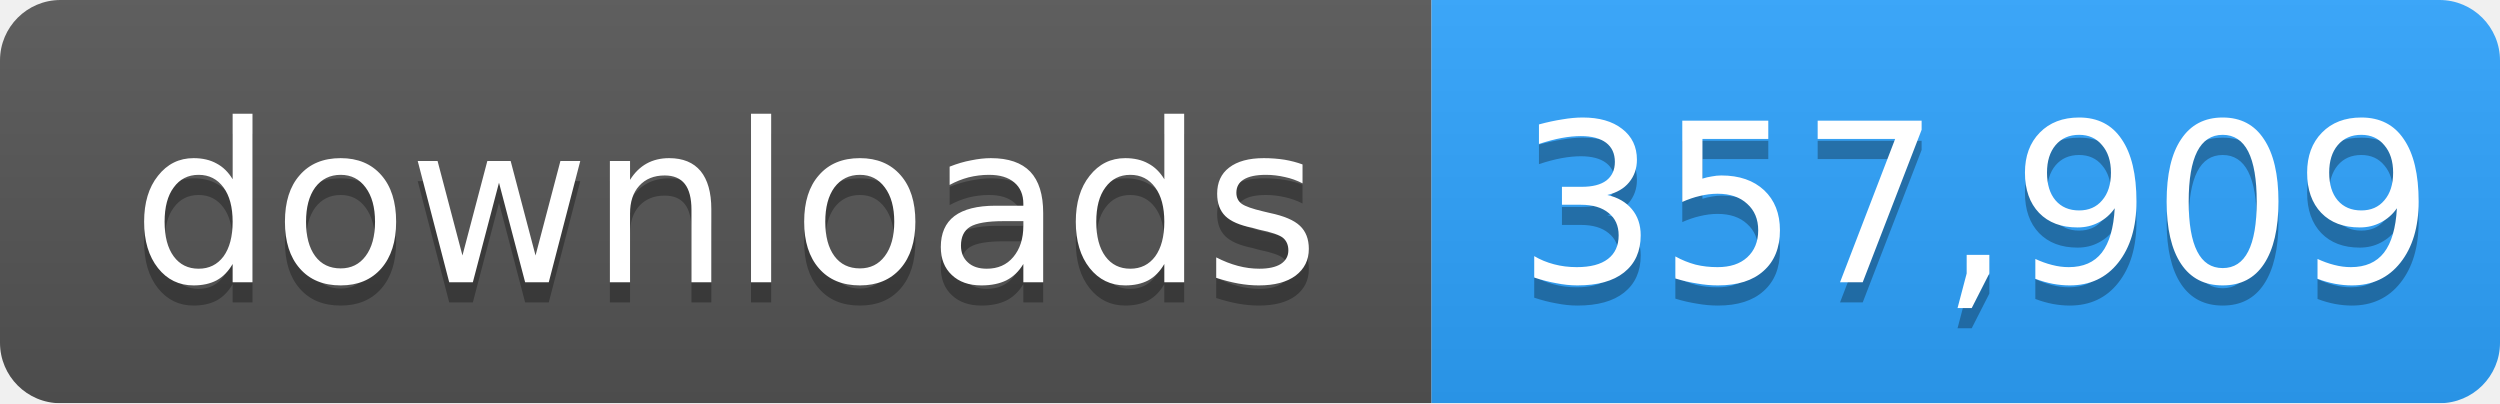
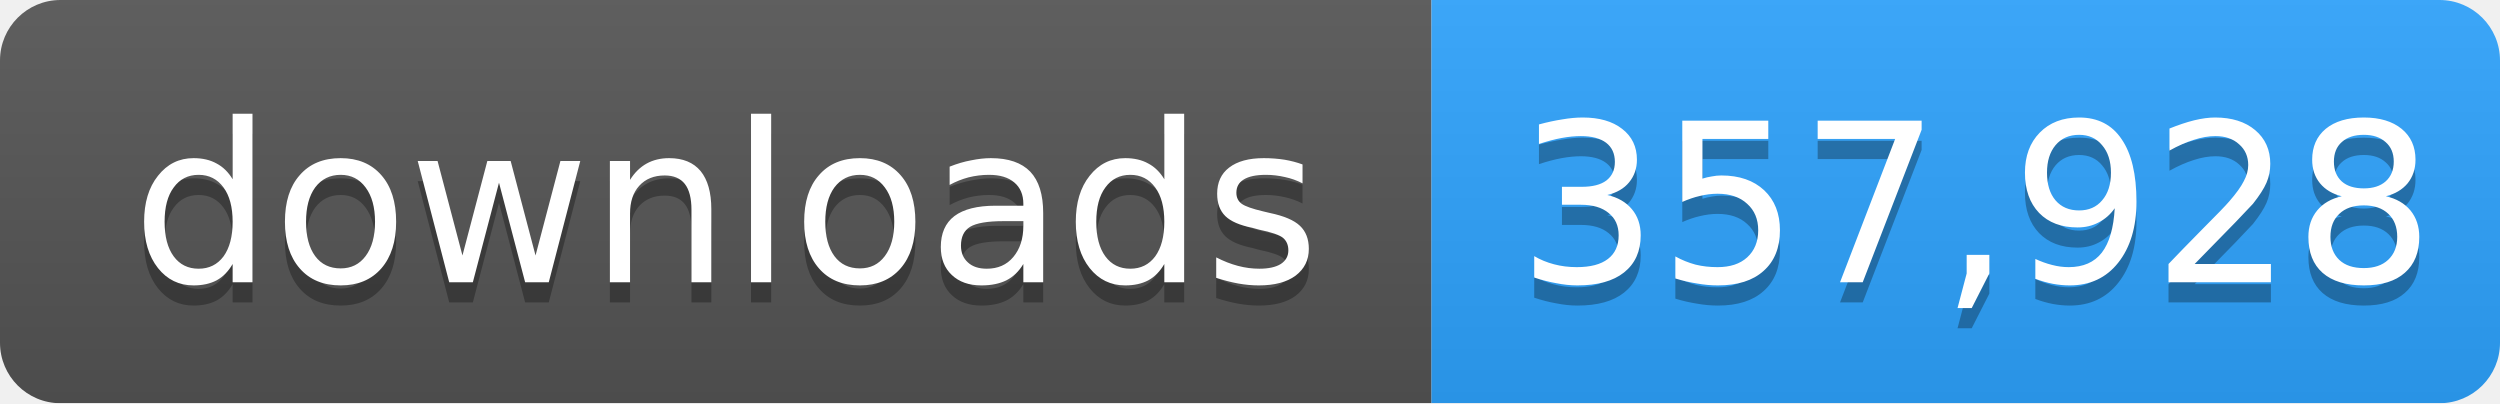
- <svg xmlns="http://www.w3.org/2000/svg" width="124" height="20" role="img" aria-label="downloads: 357,909">
+ <svg xmlns="http://www.w3.org/2000/svg" width="124" height="20" role="img" aria-label="downloads: 357,928">
  <linearGradient id="s" x2="0" y2="100%">
    <stop offset="0" stop-color="#bbb" stop-opacity=".1" />
    <stop offset="1" stop-opacity=".1" />
  </linearGradient>
  <mask id="m">
    <rect width="124" height="20" rx="3" fill="#fff" />
  </mask>
  <g mask="url(#m)">
    <rect width="71" height="20" fill="#555" />
    <rect x="71" width="53" height="20" fill="#2ea4ff" />
    <rect width="124" height="20" fill="url(#s)" />
  </g>
  <g fill="#fff" text-anchor="middle" font-family="Verdana,Geneva,DejaVu Sans,sans-serif" font-size="11">
    <text x="36" y="15" fill="#010101" fill-opacity=".3">downloads</text>
    <text x="36" y="14">downloads</text>
-     <text x="98" y="15" fill="#010101" fill-opacity=".3">357,909</text>
-     <text x="98" y="14">357,909</text>
+     <text x="98" y="15" fill="#010101" fill-opacity=".3">357,928</text>
+     <text x="98" y="14">357,928</text>
  </g>
</svg>
